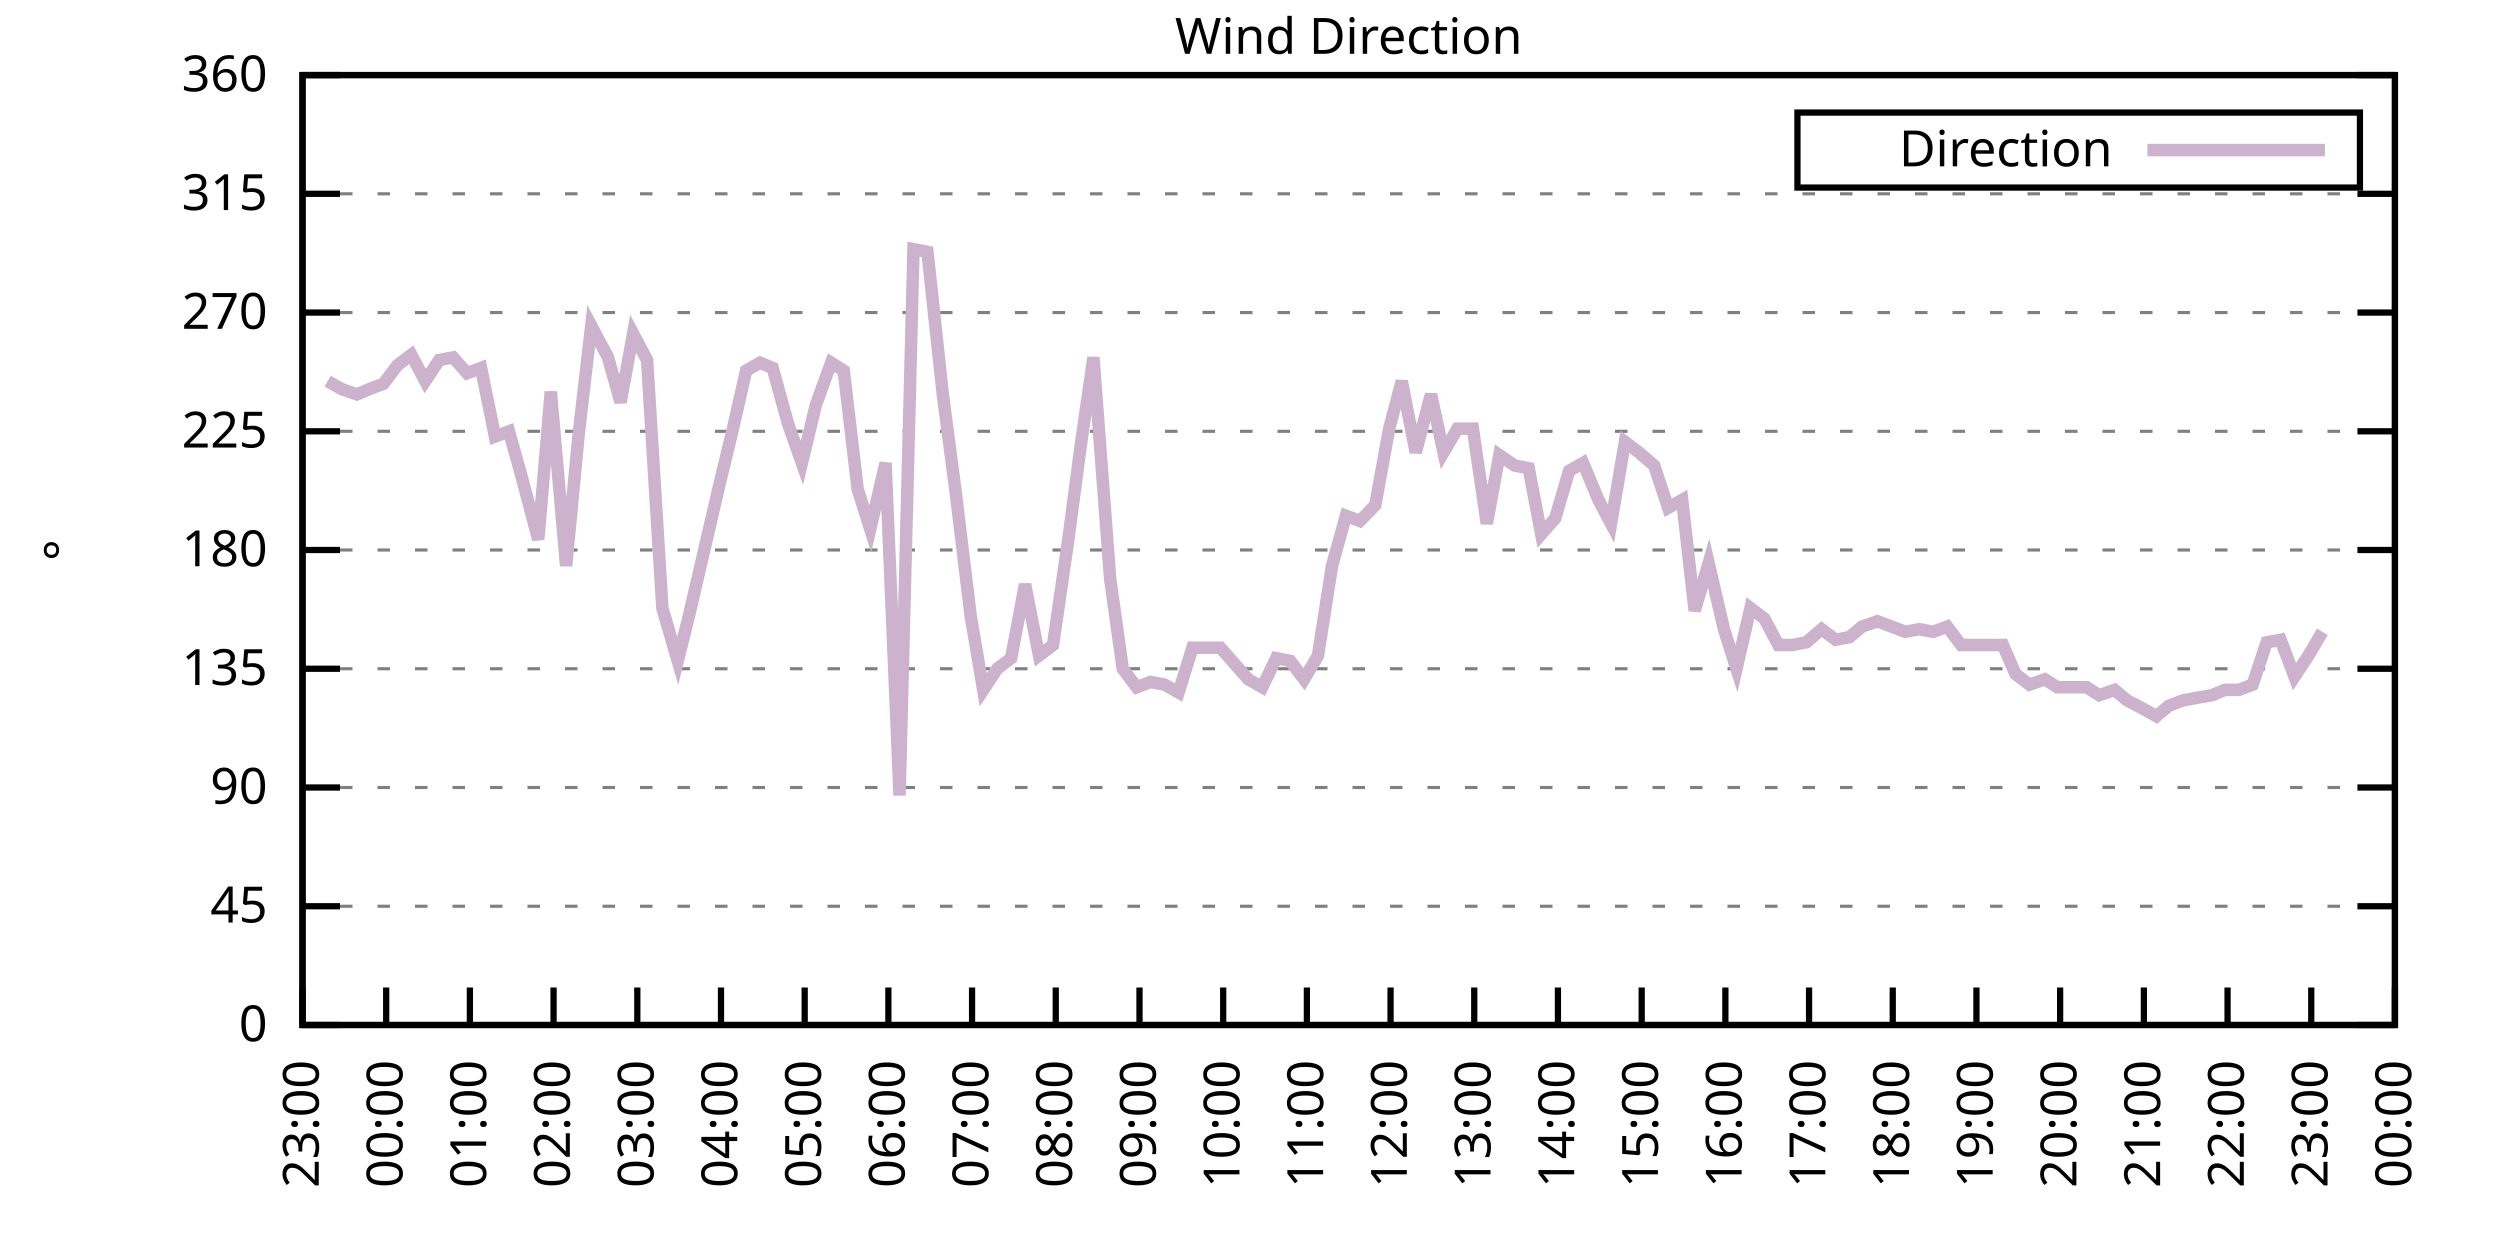
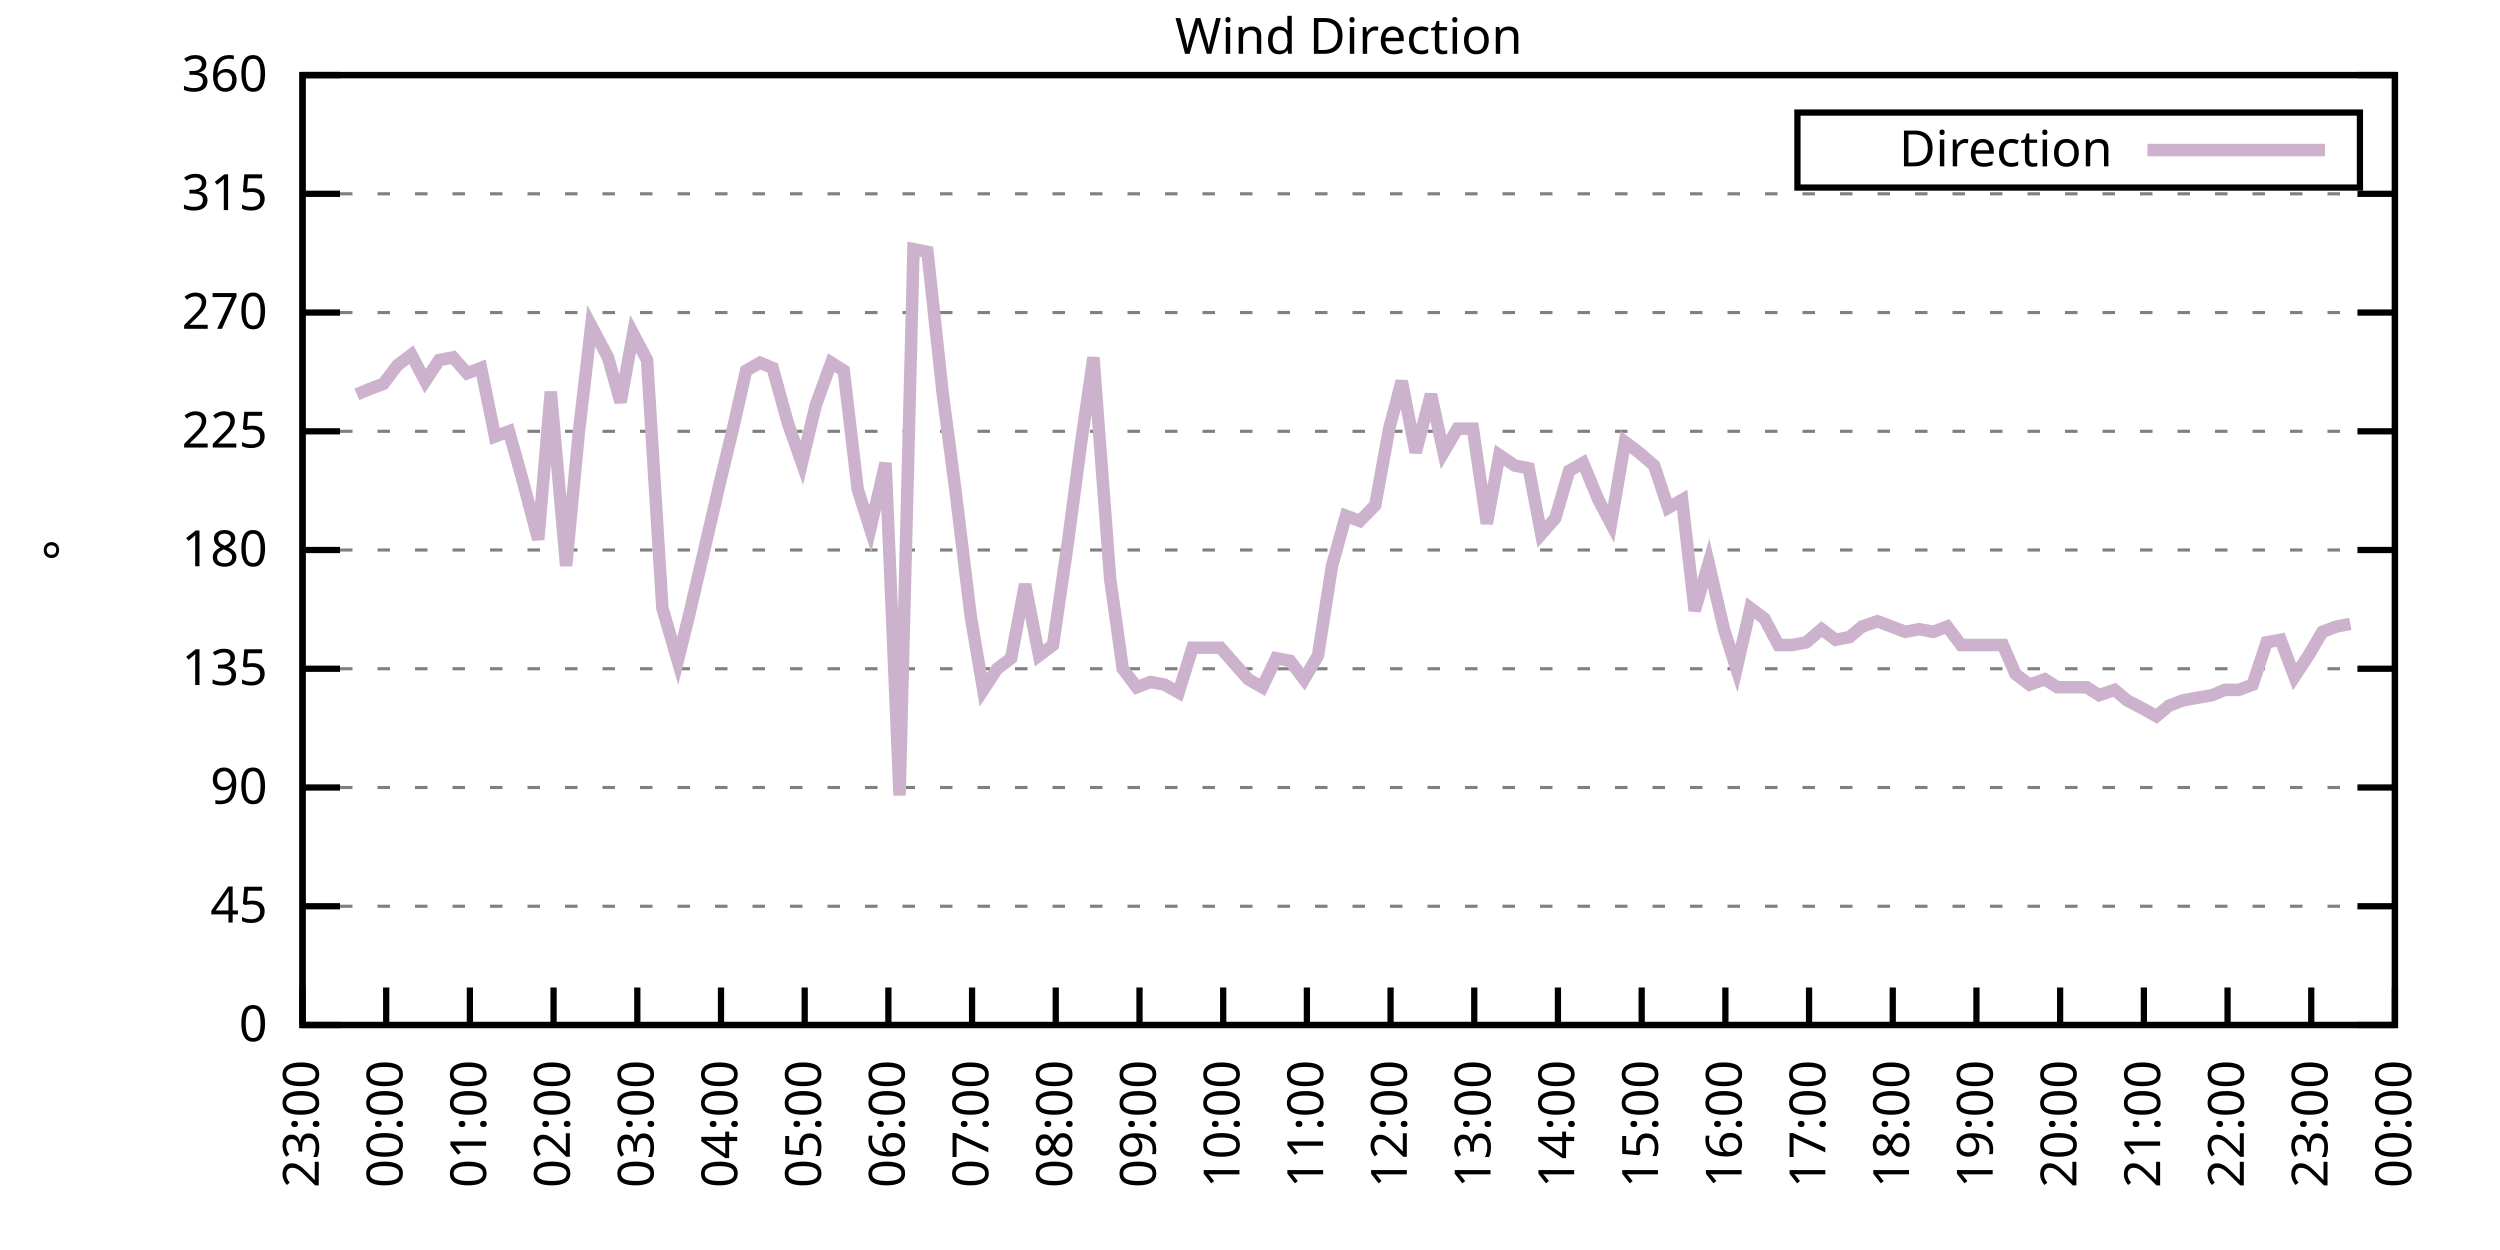
<svg xmlns="http://www.w3.org/2000/svg" xmlns:xlink="http://www.w3.org/1999/xlink" width="400" height="200" viewBox="0 0 400 200">
  <g id="gnuplot_canvas">
    <rect x="0" y="0" width="400" height="200" fill="none" />
    <defs>
      <circle id="gpDot" r="0.5" stroke-width="0.5" stroke="currentColor" />
      <path id="gpPt0" stroke-width="0.333" stroke="currentColor" d="M-1,0 h2 M0,-1 v2" />
      <path id="gpPt1" stroke-width="0.333" stroke="currentColor" d="M-1,-1 L1,1 M1,-1 L-1,1" />
      <path id="gpPt2" stroke-width="0.333" stroke="currentColor" d="M-1,0 L1,0 M0,-1 L0,1 M-1,-1 L1,1 M-1,1 L1,-1" />
      <rect id="gpPt3" stroke-width="0.333" stroke="currentColor" x="-1" y="-1" width="2" height="2" />
      <rect id="gpPt4" stroke-width="0.333" stroke="currentColor" fill="currentColor" x="-1" y="-1" width="2" height="2" />
      <circle id="gpPt5" stroke-width="0.333" stroke="currentColor" cx="0" cy="0" r="1" />
      <use xlink:href="#gpPt5" id="gpPt6" fill="currentColor" stroke="none" />
      <path id="gpPt7" stroke-width="0.333" stroke="currentColor" d="M0,-1.33 L-1.33,0.67 L1.33,0.67 z" />
      <use xlink:href="#gpPt7" id="gpPt8" fill="currentColor" stroke="none" />
      <use xlink:href="#gpPt7" id="gpPt9" stroke="currentColor" transform="rotate(180)" />
      <use xlink:href="#gpPt9" id="gpPt10" fill="currentColor" stroke="none" />
      <use xlink:href="#gpPt3" id="gpPt11" stroke="currentColor" transform="rotate(45)" />
      <use xlink:href="#gpPt11" id="gpPt12" fill="currentColor" stroke="none" />
      <path id="gpPt13" stroke-width="0.333" stroke="currentColor" d="M0,1.330 L1.265,0.411 L0.782,-1.067 L-0.782,-1.076 L-1.265,0.411 z" />
      <use xlink:href="#gpPt13" id="gpPt14" fill="currentColor" stroke="none" />
      <filter id="textbox" filterUnits="objectBoundingBox" x="0" y="0" height="1" width="1">
        <feFlood flood-color="white" flood-opacity="1" result="bgnd" />
        <feComposite in="SourceGraphic" in2="bgnd" operator="atop" />
      </filter>
      <filter id="greybox" filterUnits="objectBoundingBox" x="0" y="0" height="1" width="1">
        <feFlood flood-color="lightgrey" flood-opacity="1" result="grey" />
        <feComposite in="SourceGraphic" in2="grey" operator="atop" />
      </filter>
    </defs>
    <g fill="none" color="white" stroke="currentColor" stroke-width="1.00" stroke-linecap="butt" stroke-linejoin="miter">
</g>
    <g fill="none" color="black" stroke="currentColor" stroke-width="1.00" stroke-linecap="butt" stroke-linejoin="miter">
      <g stroke="none" shape-rendering="crispEdges">
        <polygon fill="rgb(255, 255, 255)" points="48.40,164.00 383.18,164.00 383.18,12.02 48.40,12.02 " />
      </g>
    </g>
    <g fill="none" color="black" stroke="currentColor" stroke-width="1.00" stroke-linecap="butt" stroke-linejoin="miter">
</g>
    <g fill="none" color="black" stroke="black" stroke-width="0.50" stroke-linecap="butt" stroke-linejoin="miter">
</g>
    <g fill="none" color="gray" stroke="currentColor" stroke-width="0.50" stroke-linecap="butt" stroke-linejoin="miter">
      <path stroke="gray" stroke-dasharray="2,4" class="gridline" d="M48.40,164.00 L383.19,164.00  " />
    </g>
    <g fill="none" color="gray" stroke="gray" stroke-width="1.00" stroke-linecap="butt" stroke-linejoin="miter">
</g>
    <g fill="none" color="black" stroke="currentColor" stroke-width="1.00" stroke-linecap="butt" stroke-linejoin="miter">
      <path stroke="black" d="M48.40,164.00 L54.40,164.00 M383.19,164.00 L377.19,164.00  " />
      <g transform="translate(42.80,166.60)" stroke="none" fill="black" font-family="Sans" font-size="8.00" text-anchor="end">
        <text>
          <tspan font-family="Sans"> 0</tspan>
        </text>
      </g>
    </g>
    <g fill="none" color="black" stroke="currentColor" stroke-width="1.00" stroke-linecap="butt" stroke-linejoin="miter">
</g>
    <g fill="none" color="black" stroke="black" stroke-width="0.50" stroke-linecap="butt" stroke-linejoin="miter">
</g>
    <g fill="none" color="gray" stroke="currentColor" stroke-width="0.50" stroke-linecap="butt" stroke-linejoin="miter">
      <path stroke="gray" stroke-dasharray="2,4" class="gridline" d="M48.40,145.00 L383.19,145.00  " />
    </g>
    <g fill="none" color="gray" stroke="gray" stroke-width="1.00" stroke-linecap="butt" stroke-linejoin="miter">
</g>
    <g fill="none" color="black" stroke="currentColor" stroke-width="1.00" stroke-linecap="butt" stroke-linejoin="miter">
      <path stroke="black" d="M48.40,145.00 L54.40,145.00 M383.19,145.00 L377.19,145.00  " />
      <g transform="translate(42.80,147.60)" stroke="none" fill="black" font-family="Sans" font-size="8.00" text-anchor="end">
        <text>
          <tspan font-family="Sans"> 45</tspan>
        </text>
      </g>
    </g>
    <g fill="none" color="black" stroke="currentColor" stroke-width="1.00" stroke-linecap="butt" stroke-linejoin="miter">
</g>
    <g fill="none" color="black" stroke="black" stroke-width="0.50" stroke-linecap="butt" stroke-linejoin="miter">
</g>
    <g fill="none" color="gray" stroke="currentColor" stroke-width="0.50" stroke-linecap="butt" stroke-linejoin="miter">
      <path stroke="gray" stroke-dasharray="2,4" class="gridline" d="M48.40,126.00 L383.19,126.00  " />
    </g>
    <g fill="none" color="gray" stroke="gray" stroke-width="1.00" stroke-linecap="butt" stroke-linejoin="miter">
</g>
    <g fill="none" color="black" stroke="currentColor" stroke-width="1.00" stroke-linecap="butt" stroke-linejoin="miter">
      <path stroke="black" d="M48.40,126.00 L54.40,126.00 M383.19,126.00 L377.19,126.00  " />
      <g transform="translate(42.80,128.60)" stroke="none" fill="black" font-family="Sans" font-size="8.00" text-anchor="end">
        <text>
          <tspan font-family="Sans"> 90</tspan>
        </text>
      </g>
    </g>
    <g fill="none" color="black" stroke="currentColor" stroke-width="1.00" stroke-linecap="butt" stroke-linejoin="miter">
</g>
    <g fill="none" color="black" stroke="black" stroke-width="0.50" stroke-linecap="butt" stroke-linejoin="miter">
</g>
    <g fill="none" color="gray" stroke="currentColor" stroke-width="0.50" stroke-linecap="butt" stroke-linejoin="miter">
      <path stroke="gray" stroke-dasharray="2,4" class="gridline" d="M48.40,107.00 L383.19,107.00  " />
    </g>
    <g fill="none" color="gray" stroke="gray" stroke-width="1.00" stroke-linecap="butt" stroke-linejoin="miter">
</g>
    <g fill="none" color="black" stroke="currentColor" stroke-width="1.00" stroke-linecap="butt" stroke-linejoin="miter">
      <path stroke="black" d="M48.40,107.00 L54.40,107.00 M383.19,107.00 L377.19,107.00  " />
      <g transform="translate(42.80,109.60)" stroke="none" fill="black" font-family="Sans" font-size="8.00" text-anchor="end">
        <text>
          <tspan font-family="Sans"> 135</tspan>
        </text>
      </g>
    </g>
    <g fill="none" color="black" stroke="currentColor" stroke-width="1.00" stroke-linecap="butt" stroke-linejoin="miter">
</g>
    <g fill="none" color="black" stroke="black" stroke-width="0.50" stroke-linecap="butt" stroke-linejoin="miter">
</g>
    <g fill="none" color="gray" stroke="currentColor" stroke-width="0.50" stroke-linecap="butt" stroke-linejoin="miter">
      <path stroke="gray" stroke-dasharray="2,4" class="gridline" d="M48.40,88.00 L383.19,88.00  " />
    </g>
    <g fill="none" color="gray" stroke="gray" stroke-width="1.00" stroke-linecap="butt" stroke-linejoin="miter">
</g>
    <g fill="none" color="black" stroke="currentColor" stroke-width="1.00" stroke-linecap="butt" stroke-linejoin="miter">
      <path stroke="black" d="M48.40,88.00 L54.40,88.00 M383.19,88.00 L377.19,88.00  " />
      <g transform="translate(42.80,90.60)" stroke="none" fill="black" font-family="Sans" font-size="8.00" text-anchor="end">
        <text>
          <tspan font-family="Sans"> 180</tspan>
        </text>
      </g>
    </g>
    <g fill="none" color="black" stroke="currentColor" stroke-width="1.00" stroke-linecap="butt" stroke-linejoin="miter">
</g>
    <g fill="none" color="black" stroke="black" stroke-width="0.50" stroke-linecap="butt" stroke-linejoin="miter">
</g>
    <g fill="none" color="gray" stroke="currentColor" stroke-width="0.50" stroke-linecap="butt" stroke-linejoin="miter">
      <path stroke="gray" stroke-dasharray="2,4" class="gridline" d="M48.40,69.01 L383.19,69.01  " />
    </g>
    <g fill="none" color="gray" stroke="gray" stroke-width="1.00" stroke-linecap="butt" stroke-linejoin="miter">
</g>
    <g fill="none" color="black" stroke="currentColor" stroke-width="1.00" stroke-linecap="butt" stroke-linejoin="miter">
      <path stroke="black" d="M48.40,69.01 L54.40,69.01 M383.19,69.01 L377.19,69.01  " />
      <g transform="translate(42.80,71.61)" stroke="none" fill="black" font-family="Sans" font-size="8.00" text-anchor="end">
        <text>
          <tspan font-family="Sans"> 225</tspan>
        </text>
      </g>
    </g>
    <g fill="none" color="black" stroke="currentColor" stroke-width="1.00" stroke-linecap="butt" stroke-linejoin="miter">
</g>
    <g fill="none" color="black" stroke="black" stroke-width="0.50" stroke-linecap="butt" stroke-linejoin="miter">
</g>
    <g fill="none" color="gray" stroke="currentColor" stroke-width="0.50" stroke-linecap="butt" stroke-linejoin="miter">
      <path stroke="gray" stroke-dasharray="2,4" class="gridline" d="M48.40,50.01 L383.19,50.01  " />
    </g>
    <g fill="none" color="gray" stroke="gray" stroke-width="1.00" stroke-linecap="butt" stroke-linejoin="miter">
</g>
    <g fill="none" color="black" stroke="currentColor" stroke-width="1.00" stroke-linecap="butt" stroke-linejoin="miter">
      <path stroke="black" d="M48.40,50.01 L54.40,50.01 M383.19,50.01 L377.19,50.01  " />
      <g transform="translate(42.80,52.61)" stroke="none" fill="black" font-family="Sans" font-size="8.00" text-anchor="end">
        <text>
          <tspan font-family="Sans"> 270</tspan>
        </text>
      </g>
    </g>
    <g fill="none" color="black" stroke="currentColor" stroke-width="1.00" stroke-linecap="butt" stroke-linejoin="miter">
</g>
    <g fill="none" color="black" stroke="black" stroke-width="0.50" stroke-linecap="butt" stroke-linejoin="miter">
</g>
    <g fill="none" color="gray" stroke="currentColor" stroke-width="0.50" stroke-linecap="butt" stroke-linejoin="miter">
      <path stroke="gray" stroke-dasharray="2,4" class="gridline" d="M48.40,31.01 L383.19,31.01  " />
    </g>
    <g fill="none" color="gray" stroke="gray" stroke-width="1.00" stroke-linecap="butt" stroke-linejoin="miter">
</g>
    <g fill="none" color="black" stroke="currentColor" stroke-width="1.00" stroke-linecap="butt" stroke-linejoin="miter">
      <path stroke="black" d="M48.40,31.01 L54.40,31.01 M383.19,31.01 L377.19,31.01  " />
      <g transform="translate(42.80,33.61)" stroke="none" fill="black" font-family="Sans" font-size="8.00" text-anchor="end">
        <text>
          <tspan font-family="Sans"> 315</tspan>
        </text>
      </g>
    </g>
    <g fill="none" color="black" stroke="currentColor" stroke-width="1.00" stroke-linecap="butt" stroke-linejoin="miter">
</g>
    <g fill="none" color="black" stroke="black" stroke-width="0.50" stroke-linecap="butt" stroke-linejoin="miter">
</g>
    <g fill="none" color="gray" stroke="currentColor" stroke-width="0.50" stroke-linecap="butt" stroke-linejoin="miter">
      <path stroke="gray" stroke-dasharray="2,4" class="gridline" d="M48.40,12.01 L383.19,12.01  " />
    </g>
    <g fill="none" color="gray" stroke="gray" stroke-width="1.00" stroke-linecap="butt" stroke-linejoin="miter">
</g>
    <g fill="none" color="black" stroke="currentColor" stroke-width="1.00" stroke-linecap="butt" stroke-linejoin="miter">
      <path stroke="black" d="M48.40,12.01 L54.40,12.01 M383.19,12.01 L377.19,12.01  " />
      <g transform="translate(42.80,14.61)" stroke="none" fill="black" font-family="Sans" font-size="8.00" text-anchor="end">
        <text>
          <tspan font-family="Sans"> 360</tspan>
        </text>
      </g>
    </g>
    <g fill="none" color="black" stroke="currentColor" stroke-width="1.00" stroke-linecap="butt" stroke-linejoin="miter">
      <path stroke="black" d="M48.40,164.00 L48.40,158.00  " />
      <g transform="translate(51.00,169.60) rotate(270.00)" stroke="none" fill="black" font-family="Sans" font-size="8.00" text-anchor="end">
        <text>
          <tspan font-family="Sans">23:00</tspan>
        </text>
      </g>
    </g>
    <g fill="none" color="black" stroke="currentColor" stroke-width="1.00" stroke-linecap="butt" stroke-linejoin="miter">
      <path stroke="black" d="M61.79,164.00 L61.79,158.00  " />
      <g transform="translate(64.39,169.60) rotate(270.00)" stroke="none" fill="black" font-family="Sans" font-size="8.00" text-anchor="end">
        <text>
          <tspan font-family="Sans">00:00</tspan>
        </text>
      </g>
    </g>
    <g fill="none" color="black" stroke="currentColor" stroke-width="1.00" stroke-linecap="butt" stroke-linejoin="miter">
      <path stroke="black" d="M75.18,164.00 L75.18,158.00  " />
      <g transform="translate(77.78,169.60) rotate(270.00)" stroke="none" fill="black" font-family="Sans" font-size="8.00" text-anchor="end">
        <text>
          <tspan font-family="Sans">01:00</tspan>
        </text>
      </g>
    </g>
    <g fill="none" color="black" stroke="currentColor" stroke-width="1.00" stroke-linecap="butt" stroke-linejoin="miter">
      <path stroke="black" d="M88.57,164.00 L88.57,158.00  " />
      <g transform="translate(91.17,169.60) rotate(270.00)" stroke="none" fill="black" font-family="Sans" font-size="8.00" text-anchor="end">
        <text>
          <tspan font-family="Sans">02:00</tspan>
        </text>
      </g>
    </g>
    <g fill="none" color="black" stroke="currentColor" stroke-width="1.00" stroke-linecap="butt" stroke-linejoin="miter">
      <path stroke="black" d="M101.97,164.00 L101.97,158.00  " />
      <g transform="translate(104.57,169.60) rotate(270.00)" stroke="none" fill="black" font-family="Sans" font-size="8.00" text-anchor="end">
        <text>
          <tspan font-family="Sans">03:00</tspan>
        </text>
      </g>
    </g>
    <g fill="none" color="black" stroke="currentColor" stroke-width="1.00" stroke-linecap="butt" stroke-linejoin="miter">
      <path stroke="black" d="M115.36,164.00 L115.36,158.00  " />
      <g transform="translate(117.96,169.60) rotate(270.00)" stroke="none" fill="black" font-family="Sans" font-size="8.00" text-anchor="end">
        <text>
          <tspan font-family="Sans">04:00</tspan>
        </text>
      </g>
    </g>
    <g fill="none" color="black" stroke="currentColor" stroke-width="1.00" stroke-linecap="butt" stroke-linejoin="miter">
      <path stroke="black" d="M128.75,164.00 L128.75,158.00  " />
      <g transform="translate(131.35,169.60) rotate(270.00)" stroke="none" fill="black" font-family="Sans" font-size="8.00" text-anchor="end">
        <text>
          <tspan font-family="Sans">05:00</tspan>
        </text>
      </g>
    </g>
    <g fill="none" color="black" stroke="currentColor" stroke-width="1.00" stroke-linecap="butt" stroke-linejoin="miter">
      <path stroke="black" d="M142.14,164.00 L142.14,158.00  " />
      <g transform="translate(144.74,169.60) rotate(270.00)" stroke="none" fill="black" font-family="Sans" font-size="8.00" text-anchor="end">
        <text>
          <tspan font-family="Sans">06:00</tspan>
        </text>
      </g>
    </g>
    <g fill="none" color="black" stroke="currentColor" stroke-width="1.00" stroke-linecap="butt" stroke-linejoin="miter">
      <path stroke="black" d="M155.53,164.00 L155.53,158.00  " />
      <g transform="translate(158.13,169.60) rotate(270.00)" stroke="none" fill="black" font-family="Sans" font-size="8.00" text-anchor="end">
        <text>
          <tspan font-family="Sans">07:00</tspan>
        </text>
      </g>
    </g>
    <g fill="none" color="black" stroke="currentColor" stroke-width="1.00" stroke-linecap="butt" stroke-linejoin="miter">
      <path stroke="black" d="M168.92,164.00 L168.92,158.00  " />
      <g transform="translate(171.52,169.60) rotate(270.00)" stroke="none" fill="black" font-family="Sans" font-size="8.00" text-anchor="end">
        <text>
          <tspan font-family="Sans">08:00</tspan>
        </text>
      </g>
    </g>
    <g fill="none" color="black" stroke="currentColor" stroke-width="1.00" stroke-linecap="butt" stroke-linejoin="miter">
      <path stroke="black" d="M182.32,164.00 L182.32,158.00  " />
      <g transform="translate(184.92,169.60) rotate(270.00)" stroke="none" fill="black" font-family="Sans" font-size="8.00" text-anchor="end">
        <text>
          <tspan font-family="Sans">09:00</tspan>
        </text>
      </g>
    </g>
    <g fill="none" color="black" stroke="currentColor" stroke-width="1.00" stroke-linecap="butt" stroke-linejoin="miter">
      <path stroke="black" d="M195.71,164.00 L195.71,158.00  " />
      <g transform="translate(198.31,169.60) rotate(270.00)" stroke="none" fill="black" font-family="Sans" font-size="8.00" text-anchor="end">
        <text>
          <tspan font-family="Sans">10:00</tspan>
        </text>
      </g>
    </g>
    <g fill="none" color="black" stroke="currentColor" stroke-width="1.00" stroke-linecap="butt" stroke-linejoin="miter">
      <path stroke="black" d="M209.10,164.00 L209.10,158.00  " />
      <g transform="translate(211.70,169.60) rotate(270.00)" stroke="none" fill="black" font-family="Sans" font-size="8.00" text-anchor="end">
        <text>
          <tspan font-family="Sans">11:00</tspan>
        </text>
      </g>
    </g>
    <g fill="none" color="black" stroke="currentColor" stroke-width="1.00" stroke-linecap="butt" stroke-linejoin="miter">
      <path stroke="black" d="M222.49,164.00 L222.49,158.00  " />
      <g transform="translate(225.09,169.60) rotate(270.00)" stroke="none" fill="black" font-family="Sans" font-size="8.00" text-anchor="end">
        <text>
          <tspan font-family="Sans">12:00</tspan>
        </text>
      </g>
    </g>
    <g fill="none" color="black" stroke="currentColor" stroke-width="1.00" stroke-linecap="butt" stroke-linejoin="miter">
      <path stroke="black" d="M235.88,164.00 L235.88,158.00  " />
      <g transform="translate(238.48,169.60) rotate(270.00)" stroke="none" fill="black" font-family="Sans" font-size="8.00" text-anchor="end">
        <text>
          <tspan font-family="Sans">13:00</tspan>
        </text>
      </g>
    </g>
    <g fill="none" color="black" stroke="currentColor" stroke-width="1.00" stroke-linecap="butt" stroke-linejoin="miter">
      <path stroke="black" d="M249.27,164.00 L249.27,158.00  " />
      <g transform="translate(251.87,169.60) rotate(270.00)" stroke="none" fill="black" font-family="Sans" font-size="8.00" text-anchor="end">
        <text>
          <tspan font-family="Sans">14:00</tspan>
        </text>
      </g>
    </g>
    <g fill="none" color="black" stroke="currentColor" stroke-width="1.00" stroke-linecap="butt" stroke-linejoin="miter">
      <path stroke="black" d="M262.67,164.00 L262.67,158.00  " />
      <g transform="translate(265.27,169.60) rotate(270.00)" stroke="none" fill="black" font-family="Sans" font-size="8.00" text-anchor="end">
        <text>
          <tspan font-family="Sans">15:00</tspan>
        </text>
      </g>
    </g>
    <g fill="none" color="black" stroke="currentColor" stroke-width="1.00" stroke-linecap="butt" stroke-linejoin="miter">
      <path stroke="black" d="M276.06,164.00 L276.06,158.00  " />
      <g transform="translate(278.66,169.60) rotate(270.00)" stroke="none" fill="black" font-family="Sans" font-size="8.00" text-anchor="end">
        <text>
          <tspan font-family="Sans">16:00</tspan>
        </text>
      </g>
    </g>
    <g fill="none" color="black" stroke="currentColor" stroke-width="1.00" stroke-linecap="butt" stroke-linejoin="miter">
      <path stroke="black" d="M289.45,164.00 L289.45,158.00  " />
      <g transform="translate(292.05,169.60) rotate(270.00)" stroke="none" fill="black" font-family="Sans" font-size="8.00" text-anchor="end">
        <text>
          <tspan font-family="Sans">17:00</tspan>
        </text>
      </g>
    </g>
    <g fill="none" color="black" stroke="currentColor" stroke-width="1.00" stroke-linecap="butt" stroke-linejoin="miter">
      <path stroke="black" d="M302.84,164.00 L302.84,158.00  " />
      <g transform="translate(305.44,169.60) rotate(270.00)" stroke="none" fill="black" font-family="Sans" font-size="8.00" text-anchor="end">
        <text>
          <tspan font-family="Sans">18:00</tspan>
        </text>
      </g>
    </g>
    <g fill="none" color="black" stroke="currentColor" stroke-width="1.00" stroke-linecap="butt" stroke-linejoin="miter">
      <path stroke="black" d="M316.23,164.00 L316.23,158.00  " />
      <g transform="translate(318.83,169.60) rotate(270.00)" stroke="none" fill="black" font-family="Sans" font-size="8.00" text-anchor="end">
        <text>
          <tspan font-family="Sans">19:00</tspan>
        </text>
      </g>
    </g>
    <g fill="none" color="black" stroke="currentColor" stroke-width="1.00" stroke-linecap="butt" stroke-linejoin="miter">
      <path stroke="black" d="M329.62,164.00 L329.62,158.00  " />
      <g transform="translate(332.22,169.60) rotate(270.00)" stroke="none" fill="black" font-family="Sans" font-size="8.00" text-anchor="end">
        <text>
          <tspan font-family="Sans">20:00</tspan>
        </text>
      </g>
    </g>
    <g fill="none" color="black" stroke="currentColor" stroke-width="1.00" stroke-linecap="butt" stroke-linejoin="miter">
      <path stroke="black" d="M343.02,164.00 L343.02,158.00  " />
      <g transform="translate(345.62,169.60) rotate(270.00)" stroke="none" fill="black" font-family="Sans" font-size="8.00" text-anchor="end">
        <text>
          <tspan font-family="Sans">21:00</tspan>
        </text>
      </g>
    </g>
    <g fill="none" color="black" stroke="currentColor" stroke-width="1.00" stroke-linecap="butt" stroke-linejoin="miter">
      <path stroke="black" d="M356.41,164.00 L356.41,158.00  " />
      <g transform="translate(359.01,169.60) rotate(270.00)" stroke="none" fill="black" font-family="Sans" font-size="8.00" text-anchor="end">
        <text>
          <tspan font-family="Sans">22:00</tspan>
        </text>
      </g>
    </g>
    <g fill="none" color="black" stroke="currentColor" stroke-width="1.00" stroke-linecap="butt" stroke-linejoin="miter">
      <path stroke="black" d="M369.80,164.00 L369.80,158.00  " />
      <g transform="translate(372.40,169.60) rotate(270.00)" stroke="none" fill="black" font-family="Sans" font-size="8.00" text-anchor="end">
        <text>
          <tspan font-family="Sans">23:00</tspan>
        </text>
      </g>
    </g>
    <g fill="none" color="black" stroke="currentColor" stroke-width="1.00" stroke-linecap="butt" stroke-linejoin="miter">
      <path stroke="black" d="M383.19,164.00 L383.19,158.00  " />
      <g transform="translate(385.79,169.60) rotate(270.00)" stroke="none" fill="black" font-family="Sans" font-size="8.00" text-anchor="end">
        <text>
          <tspan font-family="Sans">00:00</tspan>
        </text>
      </g>
    </g>
    <g fill="none" color="black" stroke="currentColor" stroke-width="1.00" stroke-linecap="butt" stroke-linejoin="miter">
</g>
    <g fill="none" color="black" stroke="currentColor" stroke-width="1.00" stroke-linecap="butt" stroke-linejoin="miter">
      <path stroke="black" d="M48.40,12.01 L48.40,164.00 L383.19,164.00 L383.19,12.01 L48.40,12.01 Z  " />
    </g>
    <g fill="none" color="black" stroke="currentColor" stroke-width="1.00" stroke-linecap="butt" stroke-linejoin="miter">
</g>
    <g fill="none" color="black" stroke="currentColor" stroke-width="1.00" stroke-linecap="butt" stroke-linejoin="miter">
      <path stroke="black" d="M287.59,30.01 L287.59,18.01 L377.59,18.01 L377.59,30.01 L287.59,30.01 Z  " />
    </g>
    <g id="Wind_direction_plot_1">
      <g fill="none" color="white" stroke="black" stroke-width="2.00" stroke-linecap="butt" stroke-linejoin="miter">
</g>
      <g fill="none" color="black" stroke="currentColor" stroke-width="2.00" stroke-linecap="butt" stroke-linejoin="miter">
        <g transform="translate(337.99,26.61)" stroke="none" fill="black" font-family="Sans" font-size="8.00" text-anchor="end">
          <text>
            <tspan font-family="Sans">Direction</tspan>
          </text>
        </g>
      </g>
      <g fill="none" color="black" stroke="currentColor" stroke-width="2.00" stroke-linecap="butt" stroke-linejoin="miter">
-         <path stroke="rgb(204, 178, 204)" d="M343.59,24.01 L371.99,24.01 M52.42,60.98 L54.65,62.25 L57.10,63.10 L59.11,62.25 L61.35,61.41 L63.58,58.45   L65.81,56.76 L68.04,60.98 L70.27,57.61 L72.50,57.18 L74.74,59.72 L76.97,58.87 L79.20,69.85 L81.43,69.01   L83.44,76.18 L86.12,86.32 L88.13,62.67 L90.58,90.54 L92.59,69.43 L94.60,52.12 L97.28,57.18 L99.29,64.36   L101.30,53.39 L103.53,57.61 L105.98,97.29 L108.44,105.74 L110.22,98.56 L112.68,88.00 L115.13,77.45 L117.37,68.16   L119.38,59.30 L121.61,58.03 L123.62,58.87 L126.07,67.74 L128.30,74.07 L130.54,64.78 L132.99,58.03 L135.00,59.30   L137.23,78.29 L139.24,84.63 L141.69,74.07 L143.93,127.27 L146.16,39.87 L148.39,40.30 L150.85,63.10 L152.85,78.29   L155.31,98.56 L157.32,110.38 L159.55,107.00 L161.78,105.31 L164.01,93.49 L166.25,104.89 L168.48,103.20 L170.93,86.32   L172.94,71.12 L174.95,57.18 L177.63,92.65 L179.64,107.00 L181.87,109.96 L184.10,109.11 L186.33,109.54 L188.57,110.80   L190.80,103.63 L193.03,103.63 L195.26,103.63 L197.49,106.16 L199.73,108.69 L201.96,109.96 L204.19,105.31 L206.42,105.74   L208.65,108.69 L210.88,104.89 L213.12,90.54 L215.35,82.52 L217.58,83.36 L220.04,80.83 L222.27,68.58 L224.28,60.98   L226.51,72.38 L228.96,63.10 L230.97,72.38 L233.20,68.58 L235.66,68.58 L237.89,83.78 L239.90,72.81 L242.36,74.49   L244.59,74.92 L246.60,85.47 L248.83,82.94 L251.06,75.34 L253.29,74.07 L255.75,79.98 L257.76,83.78 L259.99,70.70   L262.22,72.38 L264.67,74.49 L266.91,81.25 L269.14,79.98 L271.15,97.72 L273.38,90.12 L275.83,100.67 L277.84,107.00   L280.07,97.29 L282.31,98.98 L284.54,103.20 L286.77,103.20 L289.00,102.78 L291.46,100.67 L293.69,102.36 L295.92,101.94   L297.93,100.25 L300.39,99.40 L302.62,100.25 L304.85,101.09 L307.08,100.67 L309.31,101.09 L311.54,100.25 L313.78,103.20   L318.24,103.20 L320.47,103.20 L322.48,107.85 L324.71,109.54 L327.17,108.69 L329.18,109.96 L331.63,109.96 L333.86,109.96   L335.87,111.23 L338.33,110.38 L340.34,112.07 L342.79,113.34 L345.02,114.60 L347.03,112.91 L349.26,112.07 L351.50,111.65   L353.95,111.23 L355.96,110.38 L358.19,110.38 L360.42,109.54 L362.66,102.78 L364.89,102.36 L367.12,108.27 L369.35,104.89   L371.58,101.09  " />
+         <path stroke="rgb(204, 178, 204)" d="M343.59,24.01 L371.99,24.01 M57.10,63.10 L59.11,62.25 L61.35,61.41 L63.58,58.45 L65.81,56.76 L68.04,60.98   L70.27,57.61 L72.50,57.18 L74.74,59.72 L76.97,58.87 L79.20,69.85 L81.43,69.01 L83.44,76.18 L86.12,86.32   L88.13,62.67 L90.58,90.54 L92.59,69.43 L94.60,52.12 L97.28,57.18 L99.29,64.36 L101.30,53.39 L103.53,57.61   L105.98,97.29 L108.44,105.74 L110.22,98.56 L112.68,88.00 L115.13,77.45 L117.37,68.16 L119.38,59.30 L121.61,58.03   L123.62,58.87 L126.07,67.74 L128.30,74.07 L130.54,64.78 L132.99,58.03 L135.00,59.30 L137.23,78.29 L139.24,84.63   L141.69,74.07 L143.93,127.27 L146.16,39.87 L148.39,40.30 L150.85,63.10 L152.85,78.29 L155.31,98.56 L157.32,110.38   L159.55,107.00 L161.78,105.31 L164.01,93.49 L166.25,104.89 L168.48,103.20 L170.93,86.32 L172.94,71.12 L174.95,57.18   L177.63,92.65 L179.64,107.00 L181.87,109.96 L184.10,109.11 L186.33,109.54 L188.57,110.80 L190.80,103.63 L193.03,103.63   L195.26,103.63 L197.49,106.16 L199.73,108.69 L201.96,109.96 L204.19,105.31 L206.42,105.74 L208.65,108.69 L210.88,104.89   L213.12,90.54 L215.35,82.52 L217.58,83.36 L220.04,80.83 L222.27,68.58 L224.28,60.98 L226.51,72.38 L228.96,63.10   L230.97,72.38 L233.20,68.58 L235.66,68.58 L237.89,83.78 L239.90,72.81 L242.36,74.49 L244.59,74.92 L246.60,85.47   L248.83,82.94 L251.06,75.34 L253.29,74.07 L255.75,79.98 L257.76,83.78 L259.99,70.70 L262.22,72.38 L264.67,74.49   L266.91,81.25 L269.14,79.98 L271.15,97.72 L273.38,90.12 L275.83,100.67 L277.84,107.00 L280.07,97.29 L282.31,98.98   L284.54,103.20 L286.77,103.20 L289.00,102.78 L291.46,100.67 L293.69,102.36 L295.92,101.94 L297.93,100.25 L300.39,99.40   L302.62,100.25 L304.85,101.09 L307.08,100.67 L309.31,101.09 L311.54,100.25 L313.78,103.20 L318.24,103.20 L320.47,103.20   L322.48,107.85 L324.71,109.54 L327.17,108.69 L329.18,109.96 L331.63,109.96 L333.86,109.96 L335.87,111.23 L338.33,110.38   L340.34,112.07 L342.79,113.34 L345.02,114.60 L347.03,112.91 L349.26,112.07 L351.50,111.65 L353.95,111.23 L355.96,110.38   L358.19,110.38 L360.42,109.54 L362.66,102.78 L364.89,102.36 L367.12,108.27 L369.35,104.89 L371.58,101.09 L373.82,100.25   L376.05,99.83  " />
      </g>
    </g>
    <g fill="none" color="black" stroke="currentColor" stroke-width="2.00" stroke-linecap="butt" stroke-linejoin="miter">
</g>
    <g fill="none" color="black" stroke="black" stroke-width="1.00" stroke-linecap="butt" stroke-linejoin="miter">
</g>
    <g fill="none" color="black" stroke="currentColor" stroke-width="1.00" stroke-linecap="butt" stroke-linejoin="miter">
      <path stroke="black" d="M48.40,12.01 L48.40,164.00 L383.19,164.00 L383.19,12.01 L48.40,12.01 Z  " />
      <g transform="translate(12.80,88.01) rotate(270.00)" stroke="none" fill="black" font-family="Sans" font-size="8.00" text-anchor="middle">
        <text>
          <tspan font-family="Sans">°</tspan>
        </text>
      </g>
    </g>
    <g fill="none" color="black" stroke="currentColor" stroke-width="1.00" stroke-linecap="butt" stroke-linejoin="miter">
</g>
    <g fill="none" color="black" stroke="currentColor" stroke-width="1.00" stroke-linecap="butt" stroke-linejoin="miter">
      <g transform="translate(215.79,8.61)" stroke="none" fill="black" font-family="Sans" font-size="8.00" text-anchor="middle">
        <text>
          <tspan font-family="Sans">Wind Direction</tspan>
        </text>
      </g>
    </g>
    <g fill="none" color="black" stroke="currentColor" stroke-width="1.00" stroke-linecap="butt" stroke-linejoin="miter">
</g>
  </g>
</svg>
